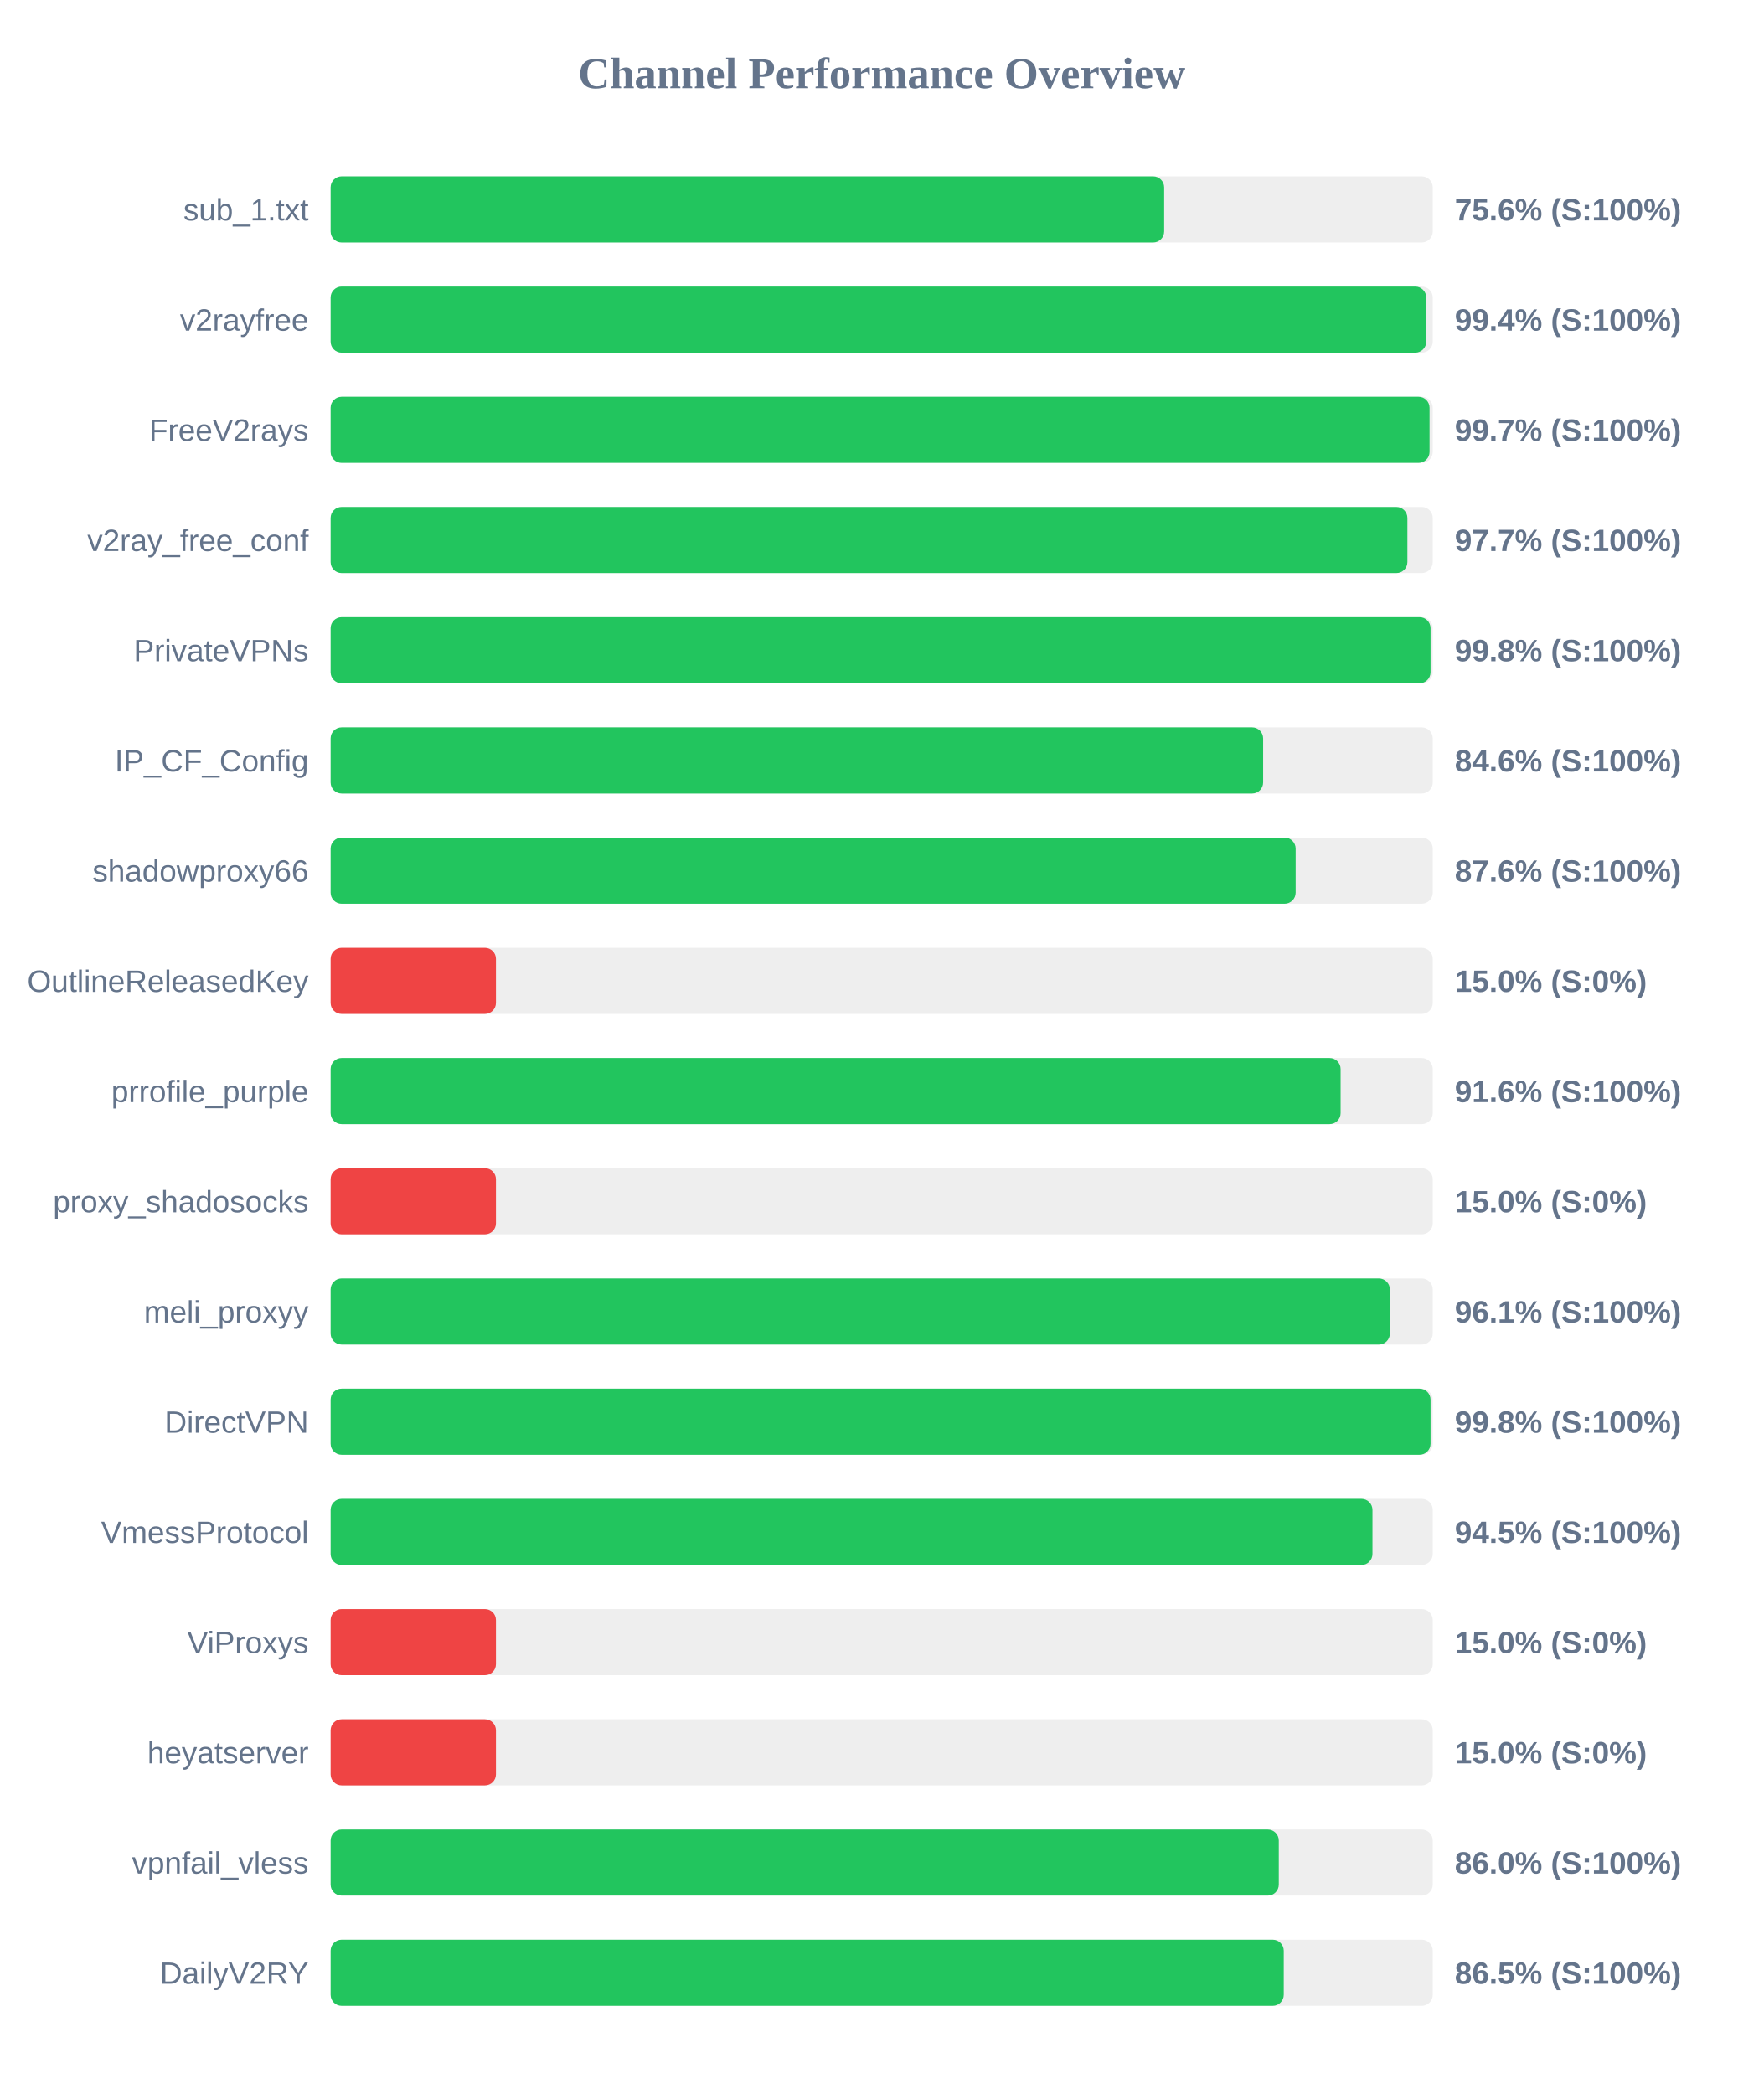
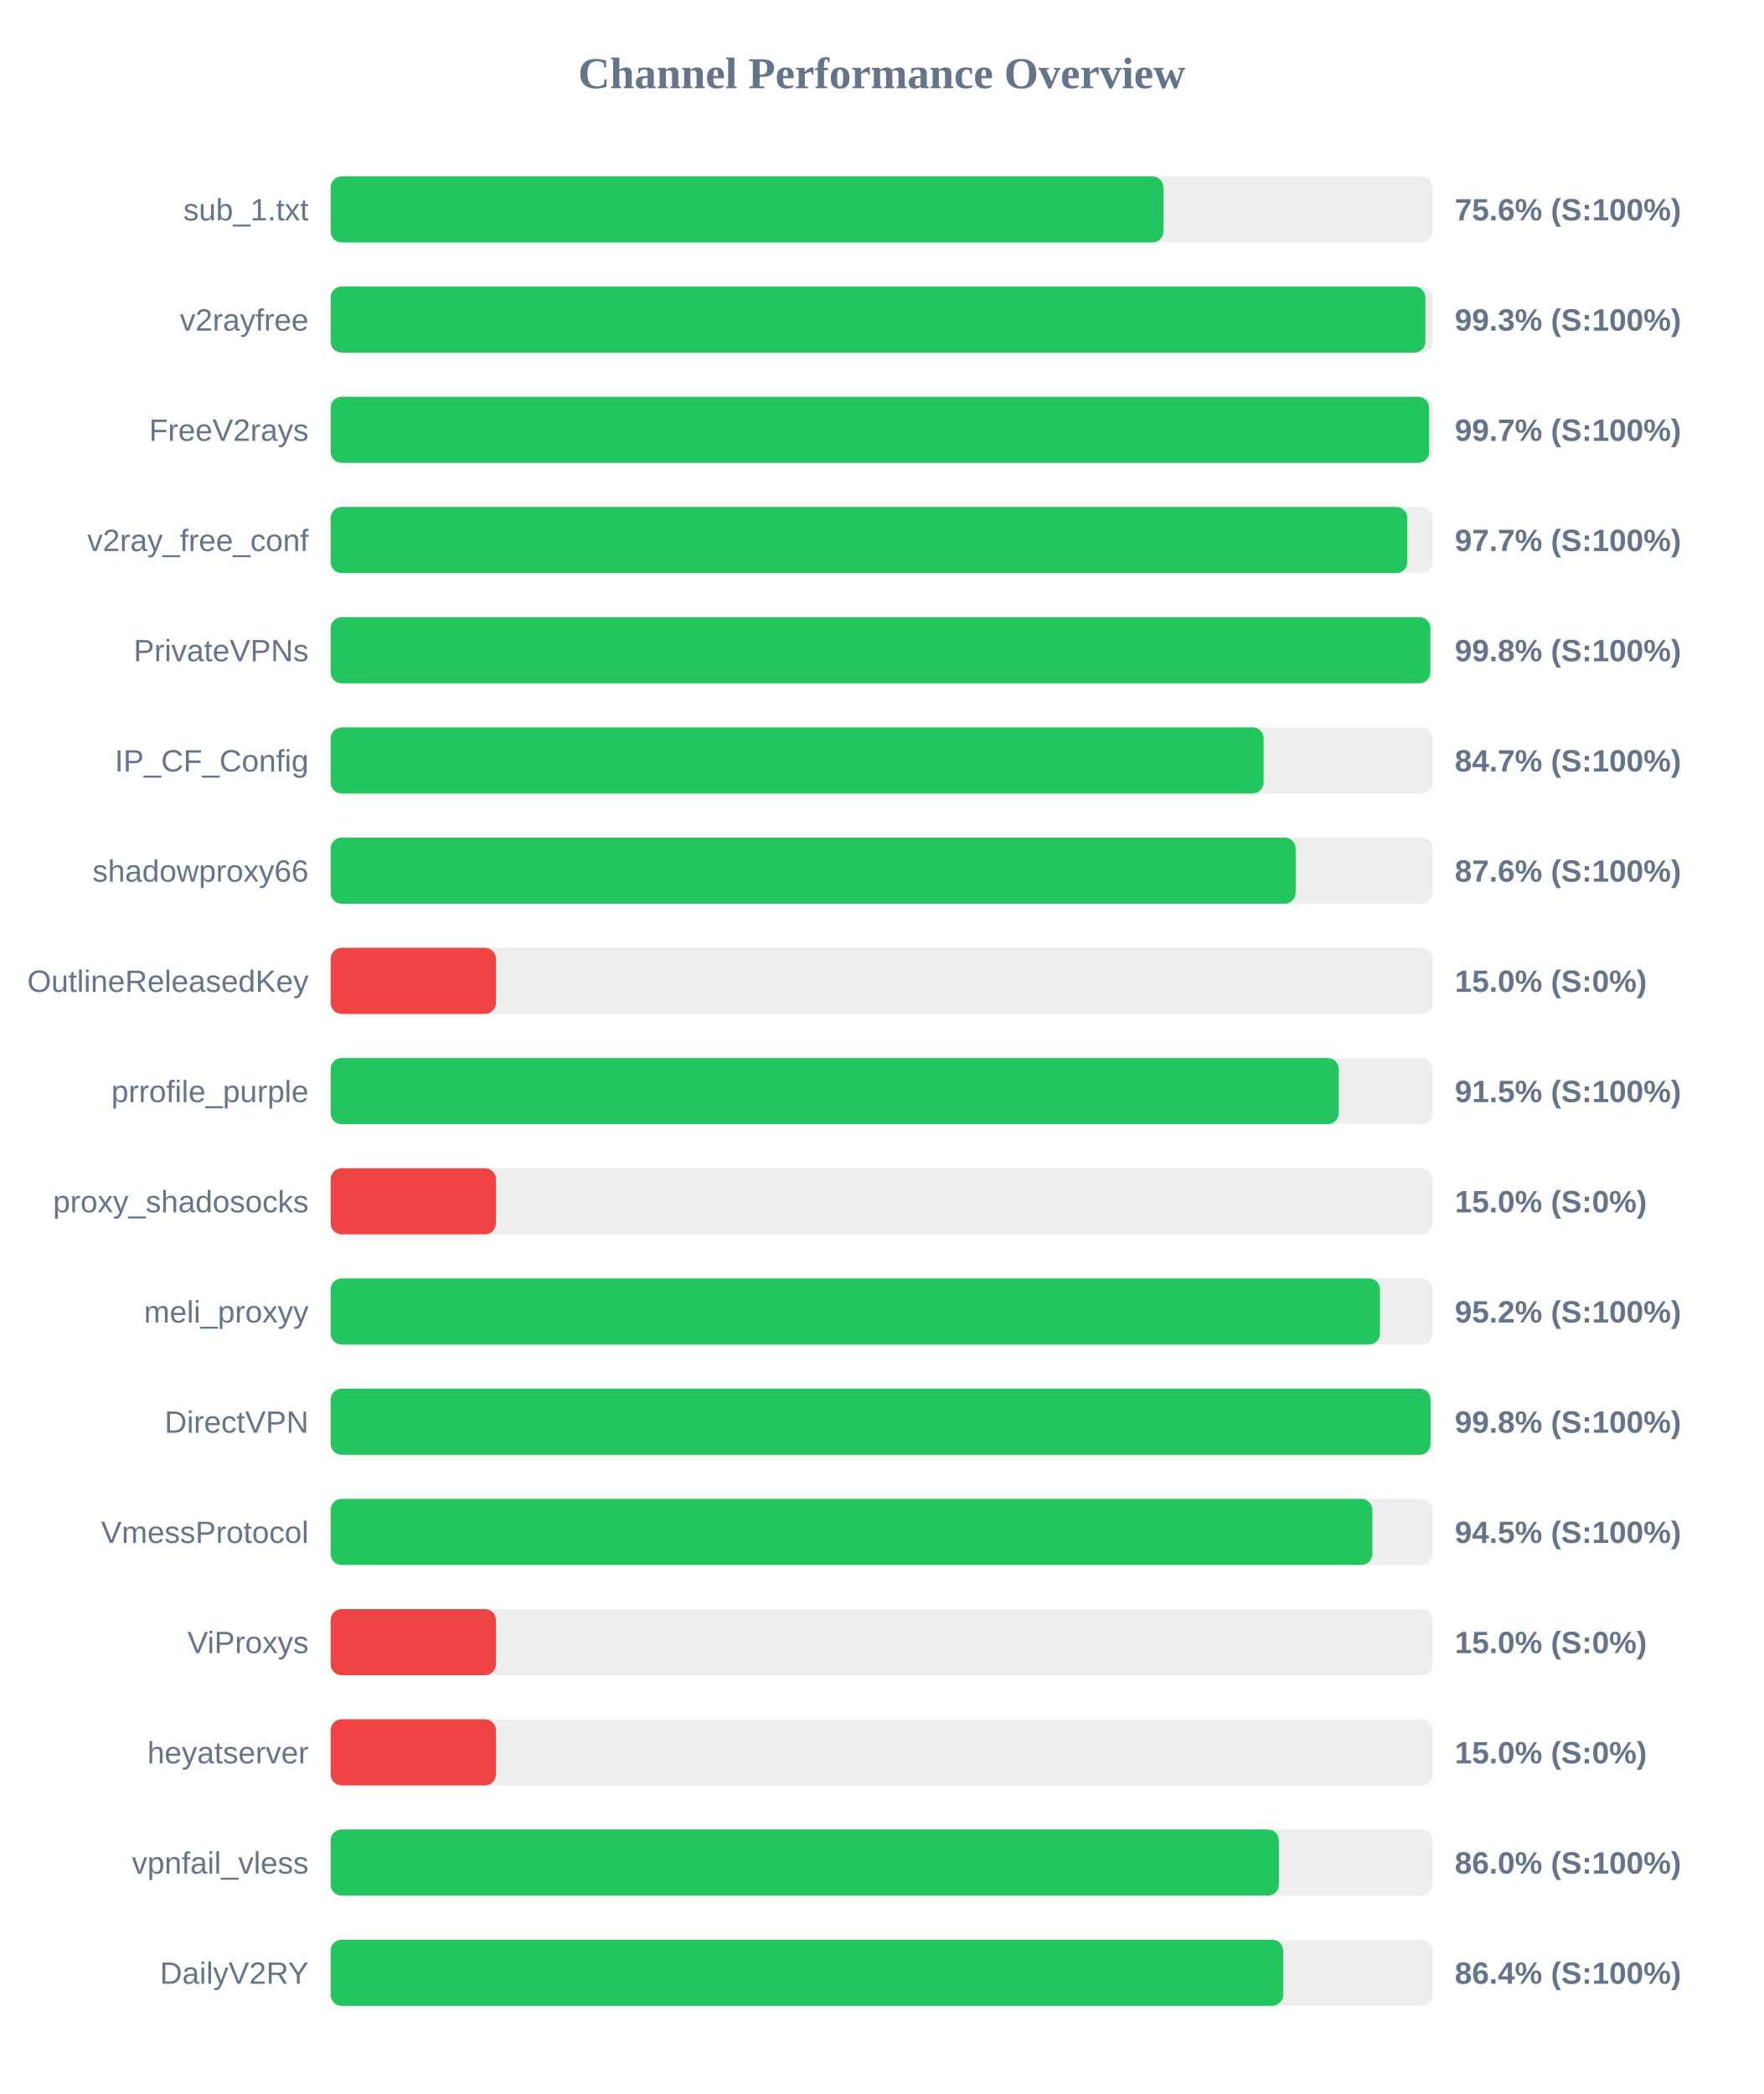
<svg xmlns="http://www.w3.org/2000/svg" width="800" height="950" version="1.1">
  <style>
        .row { font: 14px Arial; fill: #64748b; }
        .score { font: bold 14px Arial; fill: #64748b; }
    </style>
  <text x="400" y="40" text-anchor="middle" font-size="20px" font-weight="bold" fill="#64748b">Channel Performance Overview</text>
  <rect x="150" y="80" width="500" height="30" fill="#eee" rx="5" />
-   <rect x="150" y="80" width="378.15" height="30" fill="#22c55e" rx="5" />
+   <rect x="150" y="80" width="377.8" height="30" fill="#22c55e" rx="5" />
  <text x="140" y="100" text-anchor="end" class="row">sub_1.txt</text>
  <text x="660" y="100" text-anchor="start" class="score">75.6% (S:100%)</text>
  <rect x="150" y="130" width="500" height="30" fill="#eee" rx="5" />
-   <rect x="150" y="130" width="497.05" height="30" fill="#22c55e" rx="5" />
+   <rect x="150" y="130" width="496.65" height="30" fill="#22c55e" rx="5" />
  <text x="140" y="150" text-anchor="end" class="row">v2rayfree</text>
-   <text x="660" y="150" text-anchor="start" class="score">99.4% (S:100%)</text>
+   <text x="660" y="150" text-anchor="start" class="score">99.3% (S:100%)</text>
  <rect x="150" y="180" width="500" height="30" fill="#eee" rx="5" />
-   <rect x="150" y="180" width="498.55" height="30" fill="#22c55e" rx="5" />
+   <rect x="150" y="180" width="498.35" height="30" fill="#22c55e" rx="5" />
  <text x="140" y="200" text-anchor="end" class="row">FreeV2rays</text>
  <text x="660" y="200" text-anchor="start" class="score">99.7% (S:100%)</text>
  <rect x="150" y="230" width="500" height="30" fill="#eee" rx="5" />
-   <rect x="150" y="230" width="488.5" height="30" fill="#22c55e" rx="5" />
+   <rect x="150" y="230" width="488.45" height="30" fill="#22c55e" rx="5" />
  <text x="140" y="250" text-anchor="end" class="row">v2ray_free_conf</text>
  <text x="660" y="250" text-anchor="start" class="score">97.7% (S:100%)</text>
  <rect x="150" y="280" width="500" height="30" fill="#eee" rx="5" />
-   <rect x="150" y="280" width="499.0" height="30" fill="#22c55e" rx="5" />
+   <rect x="150" y="280" width="498.9" height="30" fill="#22c55e" rx="5" />
  <text x="140" y="300" text-anchor="end" class="row">PrivateVPNs</text>
  <text x="660" y="300" text-anchor="start" class="score">99.8% (S:100%)</text>
  <rect x="150" y="330" width="500" height="30" fill="#eee" rx="5" />
-   <rect x="150" y="330" width="423.05" height="30" fill="#22c55e" rx="5" />
+   <rect x="150" y="330" width="423.25" height="30" fill="#22c55e" rx="5" />
  <text x="140" y="350" text-anchor="end" class="row">IP_CF_Config</text>
-   <text x="660" y="350" text-anchor="start" class="score">84.6% (S:100%)</text>
+   <text x="660" y="350" text-anchor="start" class="score">84.7% (S:100%)</text>
  <rect x="150" y="380" width="500" height="30" fill="#eee" rx="5" />
  <rect x="150" y="380" width="437.8" height="30" fill="#22c55e" rx="5" />
  <text x="140" y="400" text-anchor="end" class="row">shadowproxy66</text>
  <text x="660" y="400" text-anchor="start" class="score">87.6% (S:100%)</text>
  <rect x="150" y="430" width="500" height="30" fill="#eee" rx="5" />
  <rect x="150" y="430" width="75.0" height="30" fill="#ef4444" rx="5" />
  <text x="140" y="450" text-anchor="end" class="row">OutlineReleasedKey</text>
  <text x="660" y="450" text-anchor="start" class="score">15.0% (S:0%)</text>
  <rect x="150" y="480" width="500" height="30" fill="#eee" rx="5" />
-   <rect x="150" y="480" width="458.2" height="30" fill="#22c55e" rx="5" />
+   <rect x="150" y="480" width="457.35" height="30" fill="#22c55e" rx="5" />
  <text x="140" y="500" text-anchor="end" class="row">prrofile_purple</text>
-   <text x="660" y="500" text-anchor="start" class="score">91.6% (S:100%)</text>
+   <text x="660" y="500" text-anchor="start" class="score">91.5% (S:100%)</text>
  <rect x="150" y="530" width="500" height="30" fill="#eee" rx="5" />
  <rect x="150" y="530" width="75.0" height="30" fill="#ef4444" rx="5" />
  <text x="140" y="550" text-anchor="end" class="row">proxy_shadosocks</text>
  <text x="660" y="550" text-anchor="start" class="score">15.0% (S:0%)</text>
  <rect x="150" y="580" width="500" height="30" fill="#eee" rx="5" />
-   <rect x="150" y="580" width="480.55" height="30" fill="#22c55e" rx="5" />
+   <rect x="150" y="580" width="476.05" height="30" fill="#22c55e" rx="5" />
  <text x="140" y="600" text-anchor="end" class="row">meli_proxyy</text>
-   <text x="660" y="600" text-anchor="start" class="score">96.1% (S:100%)</text>
+   <text x="660" y="600" text-anchor="start" class="score">95.2% (S:100%)</text>
  <rect x="150" y="630" width="500" height="30" fill="#eee" rx="5" />
  <rect x="150" y="630" width="499.0" height="30" fill="#22c55e" rx="5" />
  <text x="140" y="650" text-anchor="end" class="row">DirectVPN</text>
  <text x="660" y="650" text-anchor="start" class="score">99.8% (S:100%)</text>
  <rect x="150" y="680" width="500" height="30" fill="#eee" rx="5" />
-   <rect x="150" y="680" width="472.65" height="30" fill="#22c55e" rx="5" />
+   <rect x="150" y="680" width="472.6" height="30" fill="#22c55e" rx="5" />
  <text x="140" y="700" text-anchor="end" class="row">VmessProtocol</text>
  <text x="660" y="700" text-anchor="start" class="score">94.5% (S:100%)</text>
  <rect x="150" y="730" width="500" height="30" fill="#eee" rx="5" />
  <rect x="150" y="730" width="75.0" height="30" fill="#ef4444" rx="5" />
  <text x="140" y="750" text-anchor="end" class="row">ViProxys</text>
  <text x="660" y="750" text-anchor="start" class="score">15.0% (S:0%)</text>
  <rect x="150" y="780" width="500" height="30" fill="#eee" rx="5" />
  <rect x="150" y="780" width="75.0" height="30" fill="#ef4444" rx="5" />
  <text x="140" y="800" text-anchor="end" class="row">heyatserver</text>
  <text x="660" y="800" text-anchor="start" class="score">15.0% (S:0%)</text>
  <rect x="150" y="830" width="500" height="30" fill="#eee" rx="5" />
-   <rect x="150" y="830" width="430.15" height="30" fill="#22c55e" rx="5" />
+   <rect x="150" y="830" width="430.2" height="30" fill="#22c55e" rx="5" />
  <text x="140" y="850" text-anchor="end" class="row">vpnfail_vless</text>
  <text x="660" y="850" text-anchor="start" class="score">86.0% (S:100%)</text>
  <rect x="150" y="880" width="500" height="30" fill="#eee" rx="5" />
-   <rect x="150" y="880" width="432.4" height="30" fill="#22c55e" rx="5" />
+   <rect x="150" y="880" width="432.15" height="30" fill="#22c55e" rx="5" />
  <text x="140" y="900" text-anchor="end" class="row">DailyV2RY</text>
-   <text x="660" y="900" text-anchor="start" class="score">86.5% (S:100%)</text>
+   <text x="660" y="900" text-anchor="start" class="score">86.4% (S:100%)</text>
</svg>
